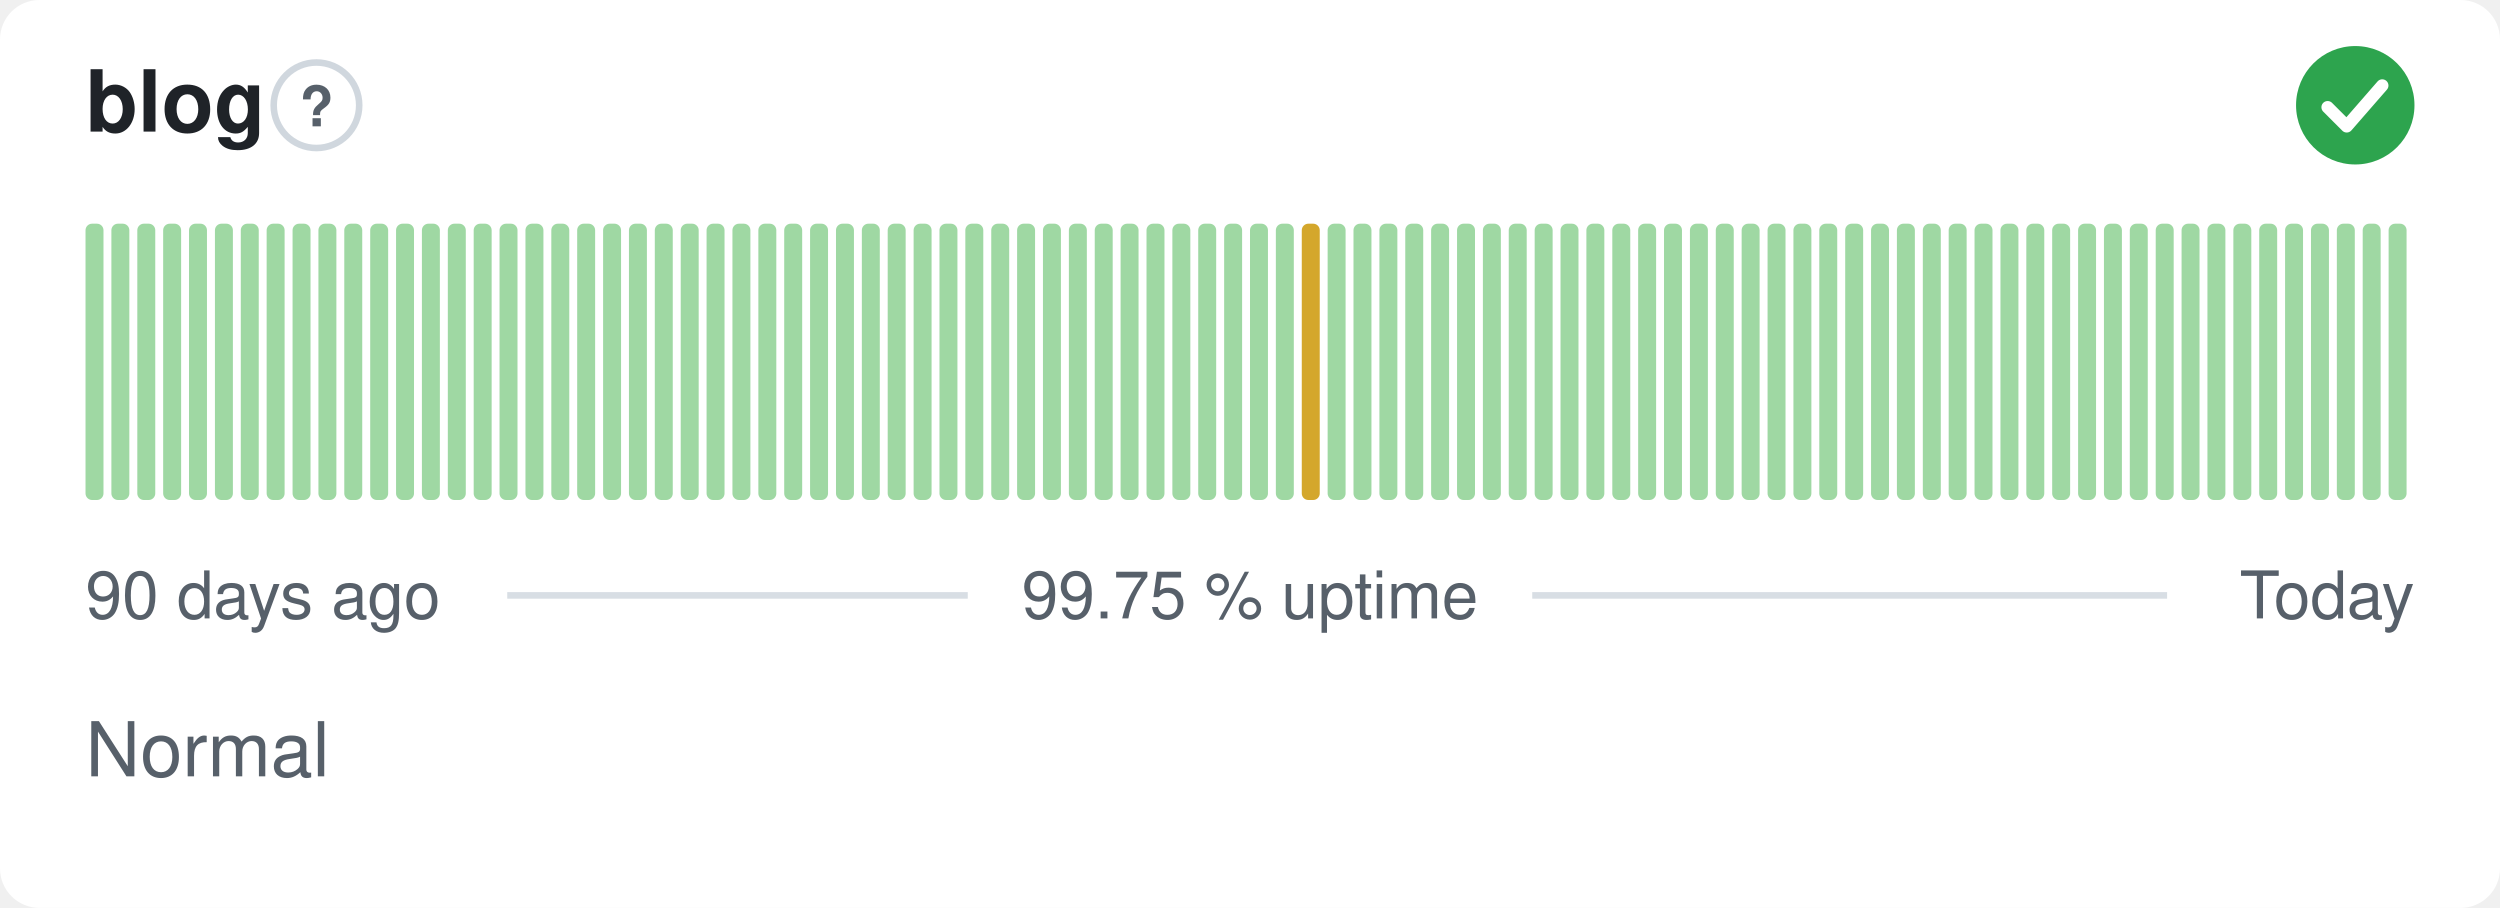
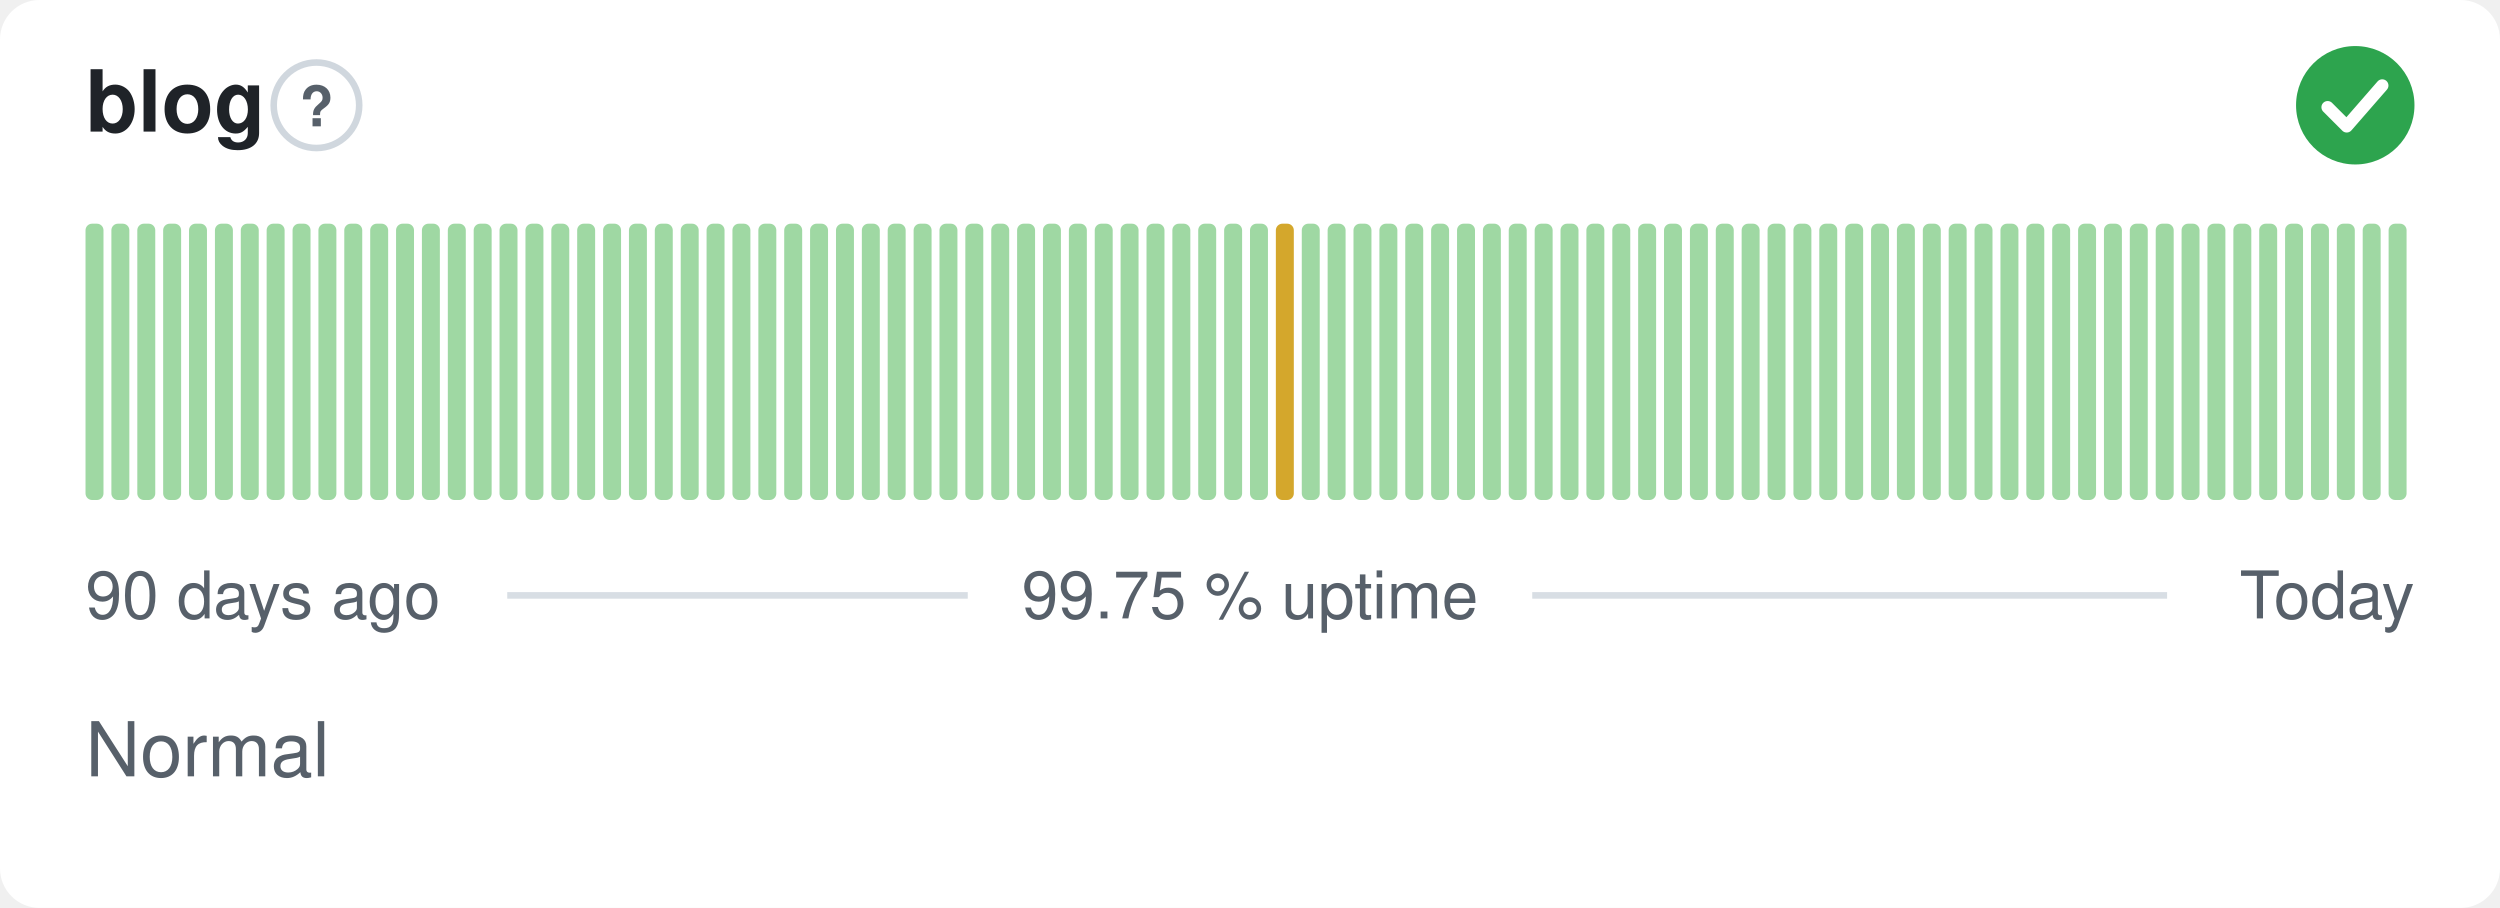
<svg xmlns="http://www.w3.org/2000/svg" width="380" height="138" viewBox="0 0 380 138" role="img" aria-label="blog: Normal, 99.75 % uptime over the last 90 days" font-family="-apple-system,BlinkMacSystemFont,'Segoe UI',Helvetica,Arial,sans-serif">
  <style>
    @media (prefers-color-scheme: dark) {
      .bg { fill: #0d1117 }
      .title { fill: #e6edf3 }
      .muted { fill: #8b949e }
      .hint { stroke: #30363d }
      .rule { stroke: #30363d }
      .nodata { fill: #21262d }
    }
  </style>
  <rect class="bg" width="380" height="138" rx="6" fill="#ffffff" />
  <text class="title" x="13" y="20" font-size="13" font-weight="600" fill="#1f2328">blog</text>
  <circle class="hint" cx="48.1" cy="16" r="6.5" fill="none" stroke="#d0d7de" stroke-width="1" />
  <text class="muted" x="48.1" y="19.2" text-anchor="middle" font-size="8.5" font-weight="700" fill="#57606a">?</text>
  <circle cx="358" cy="16" r="9" fill="#2da44e" />
  <path d="M353.80 16.30l2.90 2.90 5.40 -6.20" fill="none" stroke="#fff" stroke-width="1.89" stroke-linecap="round" stroke-linejoin="round" />
  <rect x="13.00" y="34.00" width="2.73" height="42.00" rx="1" fill="#9fd8a3" />
  <rect x="16.93" y="34.00" width="2.73" height="42.00" rx="1" fill="#9fd8a3" />
  <rect x="20.87" y="34.00" width="2.73" height="42.00" rx="1" fill="#9fd8a3" />
  <rect x="24.80" y="34.00" width="2.73" height="42.00" rx="1" fill="#9fd8a3" />
  <rect x="28.73" y="34.00" width="2.73" height="42.00" rx="1" fill="#9fd8a3" />
  <rect x="32.67" y="34.00" width="2.73" height="42.00" rx="1" fill="#9fd8a3" />
  <rect x="36.60" y="34.00" width="2.73" height="42.00" rx="1" fill="#9fd8a3" />
  <rect x="40.53" y="34.00" width="2.73" height="42.00" rx="1" fill="#9fd8a3" />
  <rect x="44.47" y="34.00" width="2.73" height="42.00" rx="1" fill="#9fd8a3" />
  <rect x="48.40" y="34.00" width="2.73" height="42.00" rx="1" fill="#9fd8a3" />
  <rect x="52.33" y="34.00" width="2.73" height="42.00" rx="1" fill="#9fd8a3" />
  <rect x="56.27" y="34.00" width="2.73" height="42.00" rx="1" fill="#9fd8a3" />
  <rect x="60.20" y="34.00" width="2.73" height="42.00" rx="1" fill="#9fd8a3" />
  <rect x="64.13" y="34.00" width="2.73" height="42.00" rx="1" fill="#9fd8a3" />
  <rect x="68.07" y="34.00" width="2.73" height="42.00" rx="1" fill="#9fd8a3" />
  <rect x="72.00" y="34.00" width="2.73" height="42.00" rx="1" fill="#9fd8a3" />
  <rect x="75.93" y="34.00" width="2.73" height="42.00" rx="1" fill="#9fd8a3" />
  <rect x="79.87" y="34.00" width="2.73" height="42.00" rx="1" fill="#9fd8a3" />
  <rect x="83.80" y="34.00" width="2.73" height="42.00" rx="1" fill="#9fd8a3" />
  <rect x="87.73" y="34.00" width="2.73" height="42.00" rx="1" fill="#9fd8a3" />
  <rect x="91.67" y="34.00" width="2.73" height="42.00" rx="1" fill="#9fd8a3" />
  <rect x="95.60" y="34.00" width="2.73" height="42.00" rx="1" fill="#9fd8a3" />
  <rect x="99.53" y="34.00" width="2.73" height="42.00" rx="1" fill="#9fd8a3" />
  <rect x="103.47" y="34.00" width="2.73" height="42.00" rx="1" fill="#9fd8a3" />
  <rect x="107.40" y="34.00" width="2.73" height="42.00" rx="1" fill="#9fd8a3" />
  <rect x="111.33" y="34.00" width="2.73" height="42.00" rx="1" fill="#9fd8a3" />
  <rect x="115.27" y="34.00" width="2.73" height="42.00" rx="1" fill="#9fd8a3" />
  <rect x="119.20" y="34.00" width="2.73" height="42.00" rx="1" fill="#9fd8a3" />
  <rect x="123.13" y="34.00" width="2.73" height="42.00" rx="1" fill="#9fd8a3" />
  <rect x="127.07" y="34.00" width="2.73" height="42.00" rx="1" fill="#9fd8a3" />
  <rect x="131.00" y="34.00" width="2.73" height="42.00" rx="1" fill="#9fd8a3" />
  <rect x="134.93" y="34.00" width="2.73" height="42.00" rx="1" fill="#9fd8a3" />
  <rect x="138.87" y="34.00" width="2.73" height="42.00" rx="1" fill="#9fd8a3" />
  <rect x="142.80" y="34.00" width="2.73" height="42.00" rx="1" fill="#9fd8a3" />
  <rect x="146.73" y="34.00" width="2.73" height="42.00" rx="1" fill="#9fd8a3" />
  <rect x="150.67" y="34.00" width="2.73" height="42.00" rx="1" fill="#9fd8a3" />
  <rect x="154.60" y="34.00" width="2.73" height="42.00" rx="1" fill="#9fd8a3" />
  <rect x="158.53" y="34.00" width="2.73" height="42.00" rx="1" fill="#9fd8a3" />
  <rect x="162.47" y="34.00" width="2.73" height="42.00" rx="1" fill="#9fd8a3" />
  <rect x="166.40" y="34.00" width="2.73" height="42.00" rx="1" fill="#9fd8a3" />
  <rect x="170.33" y="34.00" width="2.73" height="42.00" rx="1" fill="#9fd8a3" />
  <rect x="174.27" y="34.00" width="2.73" height="42.00" rx="1" fill="#9fd8a3" />
  <rect x="178.20" y="34.00" width="2.73" height="42.00" rx="1" fill="#9fd8a3" />
  <rect x="182.13" y="34.00" width="2.73" height="42.00" rx="1" fill="#9fd8a3" />
  <rect x="186.07" y="34.00" width="2.73" height="42.00" rx="1" fill="#9fd8a3" />
  <rect x="190.00" y="34.00" width="2.73" height="42.00" rx="1" fill="#9fd8a3" />
-   <rect x="193.93" y="34.00" width="2.73" height="42.00" rx="1" fill="#9fd8a3" />
-   <rect x="197.87" y="34.00" width="2.73" height="42.00" rx="1" fill="#d4a72c" />
+   <rect x="193.93" y="34.00" width="2.73" height="42.00" rx="1" fill="#d4a72c" />
+   <rect x="197.87" y="34.00" width="2.73" height="42.00" rx="1" fill="#9fd8a3" />
  <rect x="201.80" y="34.00" width="2.73" height="42.00" rx="1" fill="#9fd8a3" />
  <rect x="205.73" y="34.00" width="2.73" height="42.00" rx="1" fill="#9fd8a3" />
  <rect x="209.67" y="34.00" width="2.73" height="42.00" rx="1" fill="#9fd8a3" />
  <rect x="213.60" y="34.00" width="2.73" height="42.00" rx="1" fill="#9fd8a3" />
  <rect x="217.53" y="34.00" width="2.73" height="42.00" rx="1" fill="#9fd8a3" />
  <rect x="221.47" y="34.00" width="2.73" height="42.00" rx="1" fill="#9fd8a3" />
  <rect x="225.40" y="34.00" width="2.73" height="42.00" rx="1" fill="#9fd8a3" />
  <rect x="229.33" y="34.00" width="2.73" height="42.00" rx="1" fill="#9fd8a3" />
  <rect x="233.27" y="34.00" width="2.73" height="42.00" rx="1" fill="#9fd8a3" />
  <rect x="237.20" y="34.00" width="2.73" height="42.00" rx="1" fill="#9fd8a3" />
  <rect x="241.13" y="34.00" width="2.73" height="42.00" rx="1" fill="#9fd8a3" />
  <rect x="245.07" y="34.00" width="2.73" height="42.00" rx="1" fill="#9fd8a3" />
  <rect x="249.00" y="34.00" width="2.73" height="42.00" rx="1" fill="#9fd8a3" />
  <rect x="252.93" y="34.00" width="2.73" height="42.00" rx="1" fill="#9fd8a3" />
  <rect x="256.87" y="34.00" width="2.73" height="42.00" rx="1" fill="#9fd8a3" />
  <rect x="260.80" y="34.00" width="2.73" height="42.00" rx="1" fill="#9fd8a3" />
  <rect x="264.73" y="34.00" width="2.73" height="42.00" rx="1" fill="#9fd8a3" />
  <rect x="268.67" y="34.00" width="2.73" height="42.00" rx="1" fill="#9fd8a3" />
  <rect x="272.60" y="34.00" width="2.73" height="42.00" rx="1" fill="#9fd8a3" />
  <rect x="276.53" y="34.00" width="2.73" height="42.00" rx="1" fill="#9fd8a3" />
  <rect x="280.47" y="34.00" width="2.73" height="42.00" rx="1" fill="#9fd8a3" />
  <rect x="284.40" y="34.00" width="2.73" height="42.00" rx="1" fill="#9fd8a3" />
  <rect x="288.33" y="34.00" width="2.73" height="42.00" rx="1" fill="#9fd8a3" />
  <rect x="292.27" y="34.00" width="2.73" height="42.00" rx="1" fill="#9fd8a3" />
  <rect x="296.20" y="34.00" width="2.73" height="42.00" rx="1" fill="#9fd8a3" />
  <rect x="300.13" y="34.00" width="2.73" height="42.00" rx="1" fill="#9fd8a3" />
  <rect x="304.07" y="34.00" width="2.73" height="42.00" rx="1" fill="#9fd8a3" />
  <rect x="308.00" y="34.00" width="2.73" height="42.00" rx="1" fill="#9fd8a3" />
  <rect x="311.93" y="34.00" width="2.73" height="42.00" rx="1" fill="#9fd8a3" />
  <rect x="315.87" y="34.00" width="2.73" height="42.00" rx="1" fill="#9fd8a3" />
  <rect x="319.80" y="34.00" width="2.73" height="42.00" rx="1" fill="#9fd8a3" />
  <rect x="323.73" y="34.00" width="2.73" height="42.00" rx="1" fill="#9fd8a3" />
  <rect x="327.67" y="34.00" width="2.73" height="42.00" rx="1" fill="#9fd8a3" />
  <rect x="331.60" y="34.00" width="2.73" height="42.00" rx="1" fill="#9fd8a3" />
  <rect x="335.53" y="34.00" width="2.73" height="42.00" rx="1" fill="#9fd8a3" />
  <rect x="339.47" y="34.00" width="2.73" height="42.00" rx="1" fill="#9fd8a3" />
  <rect x="343.40" y="34.00" width="2.73" height="42.00" rx="1" fill="#9fd8a3" />
  <rect x="347.33" y="34.00" width="2.73" height="42.00" rx="1" fill="#9fd8a3" />
  <rect x="351.27" y="34.00" width="2.73" height="42.00" rx="1" fill="#9fd8a3" />
  <rect x="355.20" y="34.00" width="2.73" height="42.00" rx="1" fill="#9fd8a3" />
  <rect x="359.13" y="34.00" width="2.73" height="42.00" rx="1" fill="#9fd8a3" />
  <rect x="363.07" y="34.00" width="2.73" height="42.00" rx="1" fill="#9fd8a3" />
  <text class="muted" x="13" y="94" font-size="10" fill="#57606a">90 days ago</text>
  <text class="muted" x="190" y="94" text-anchor="middle" font-size="10" fill="#57606a">99.75 % uptime</text>
  <text class="muted" x="367" y="94" text-anchor="end" font-size="10" fill="#57606a">Today</text>
  <line class="rule" x1="77.1" y1="90.5" x2="147.1" y2="90.5" stroke="#d8dee4" stroke-width="1" />
  <line class="rule" x1="232.9" y1="90.5" x2="329.4" y2="90.5" stroke="#d8dee4" stroke-width="1" />
  <text class="muted" x="13" y="118" font-size="11.5" fill="#57606a">Normal</text>
</svg>
